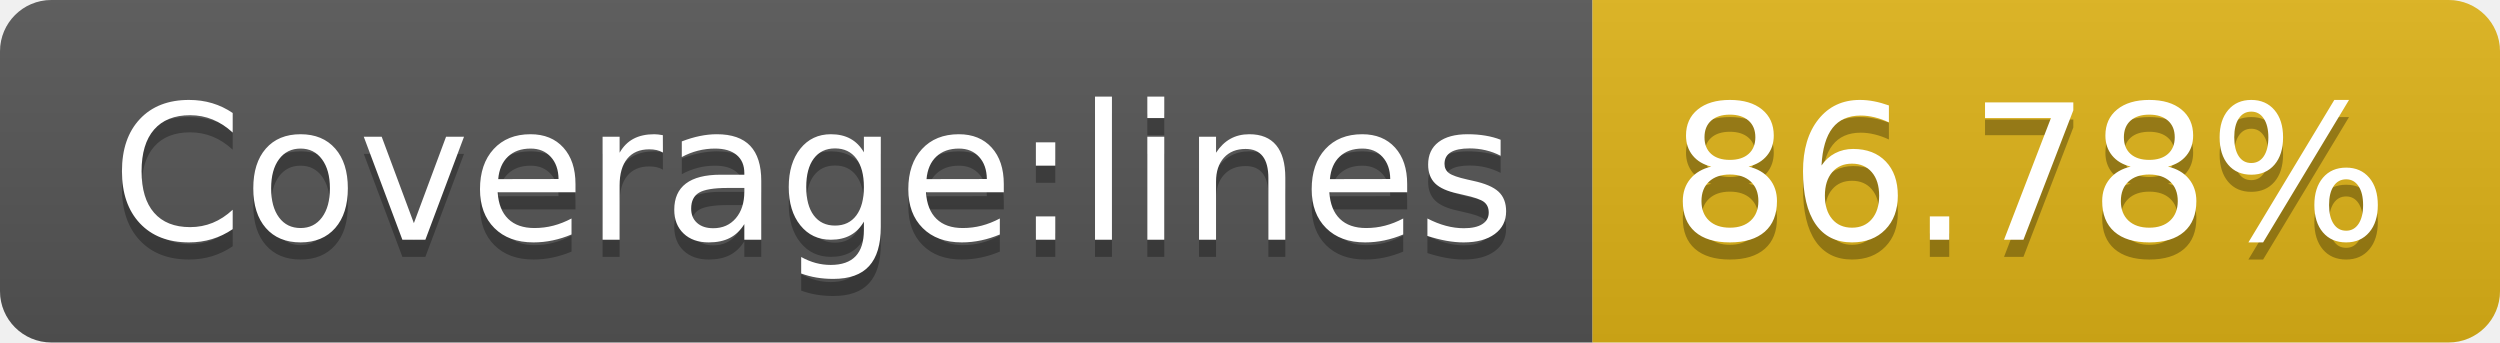
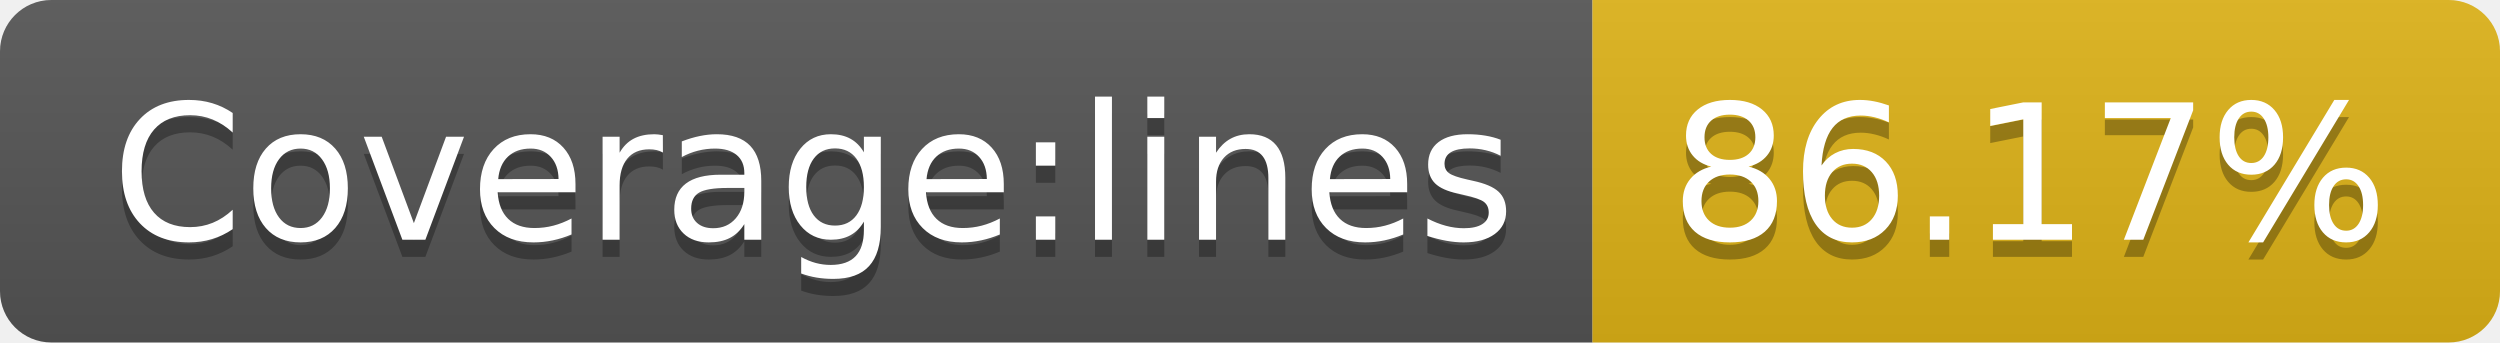
- <svg xmlns="http://www.w3.org/2000/svg" width="146" height="20" role="img" aria-label="Coverage:lines: 86.78%">
+ <svg xmlns="http://www.w3.org/2000/svg" width="146" height="20" role="img" aria-label="Coverage:lines: 86.17%">
  <linearGradient id="s" x2="0" y2="100%">
    <stop offset="0" stop-color="#bbb" stop-opacity=".1" />
    <stop offset="1" stop-opacity=".1" />
  </linearGradient>
  <clipPath id="r">
    <rect width="146" height="20" rx="3" fill="#fff" />
  </clipPath>
  <g clip-path="url(#r)">
    <rect width="93" height="20" fill="#555" />
    <rect x="93" width="53" height="20" fill="#dfb317" />
    <rect width="146" height="20" fill="url(#s)" />
  </g>
  <g fill="#fff" text-anchor="middle" font-family="Verdana,Geneva,DejaVu Sans,sans-serif" text-rendering="geometricPrecision" font-size="110">
    <text aria-hidden="true" x="475" y="150" fill="#010101" fill-opacity=".3" transform="scale(.1)" textLength="830">Coverage:lines</text>
    <text x="475" y="140" transform="scale(.1)" fill="#fff" textLength="830">Coverage:lines</text>
-     <text aria-hidden="true" x="1185" y="150" fill="#010101" fill-opacity=".3" transform="scale(.1)" textLength="430">86.78%</text>
-     <text x="1185" y="140" transform="scale(.1)" fill="#fff" textLength="430">86.78%</text>
+     <text aria-hidden="true" x="1185" y="150" fill="#010101" fill-opacity=".3" transform="scale(.1)" textLength="430">86.17%</text>
+     <text x="1185" y="140" transform="scale(.1)" fill="#fff" textLength="430">86.17%</text>
  </g>
</svg>
